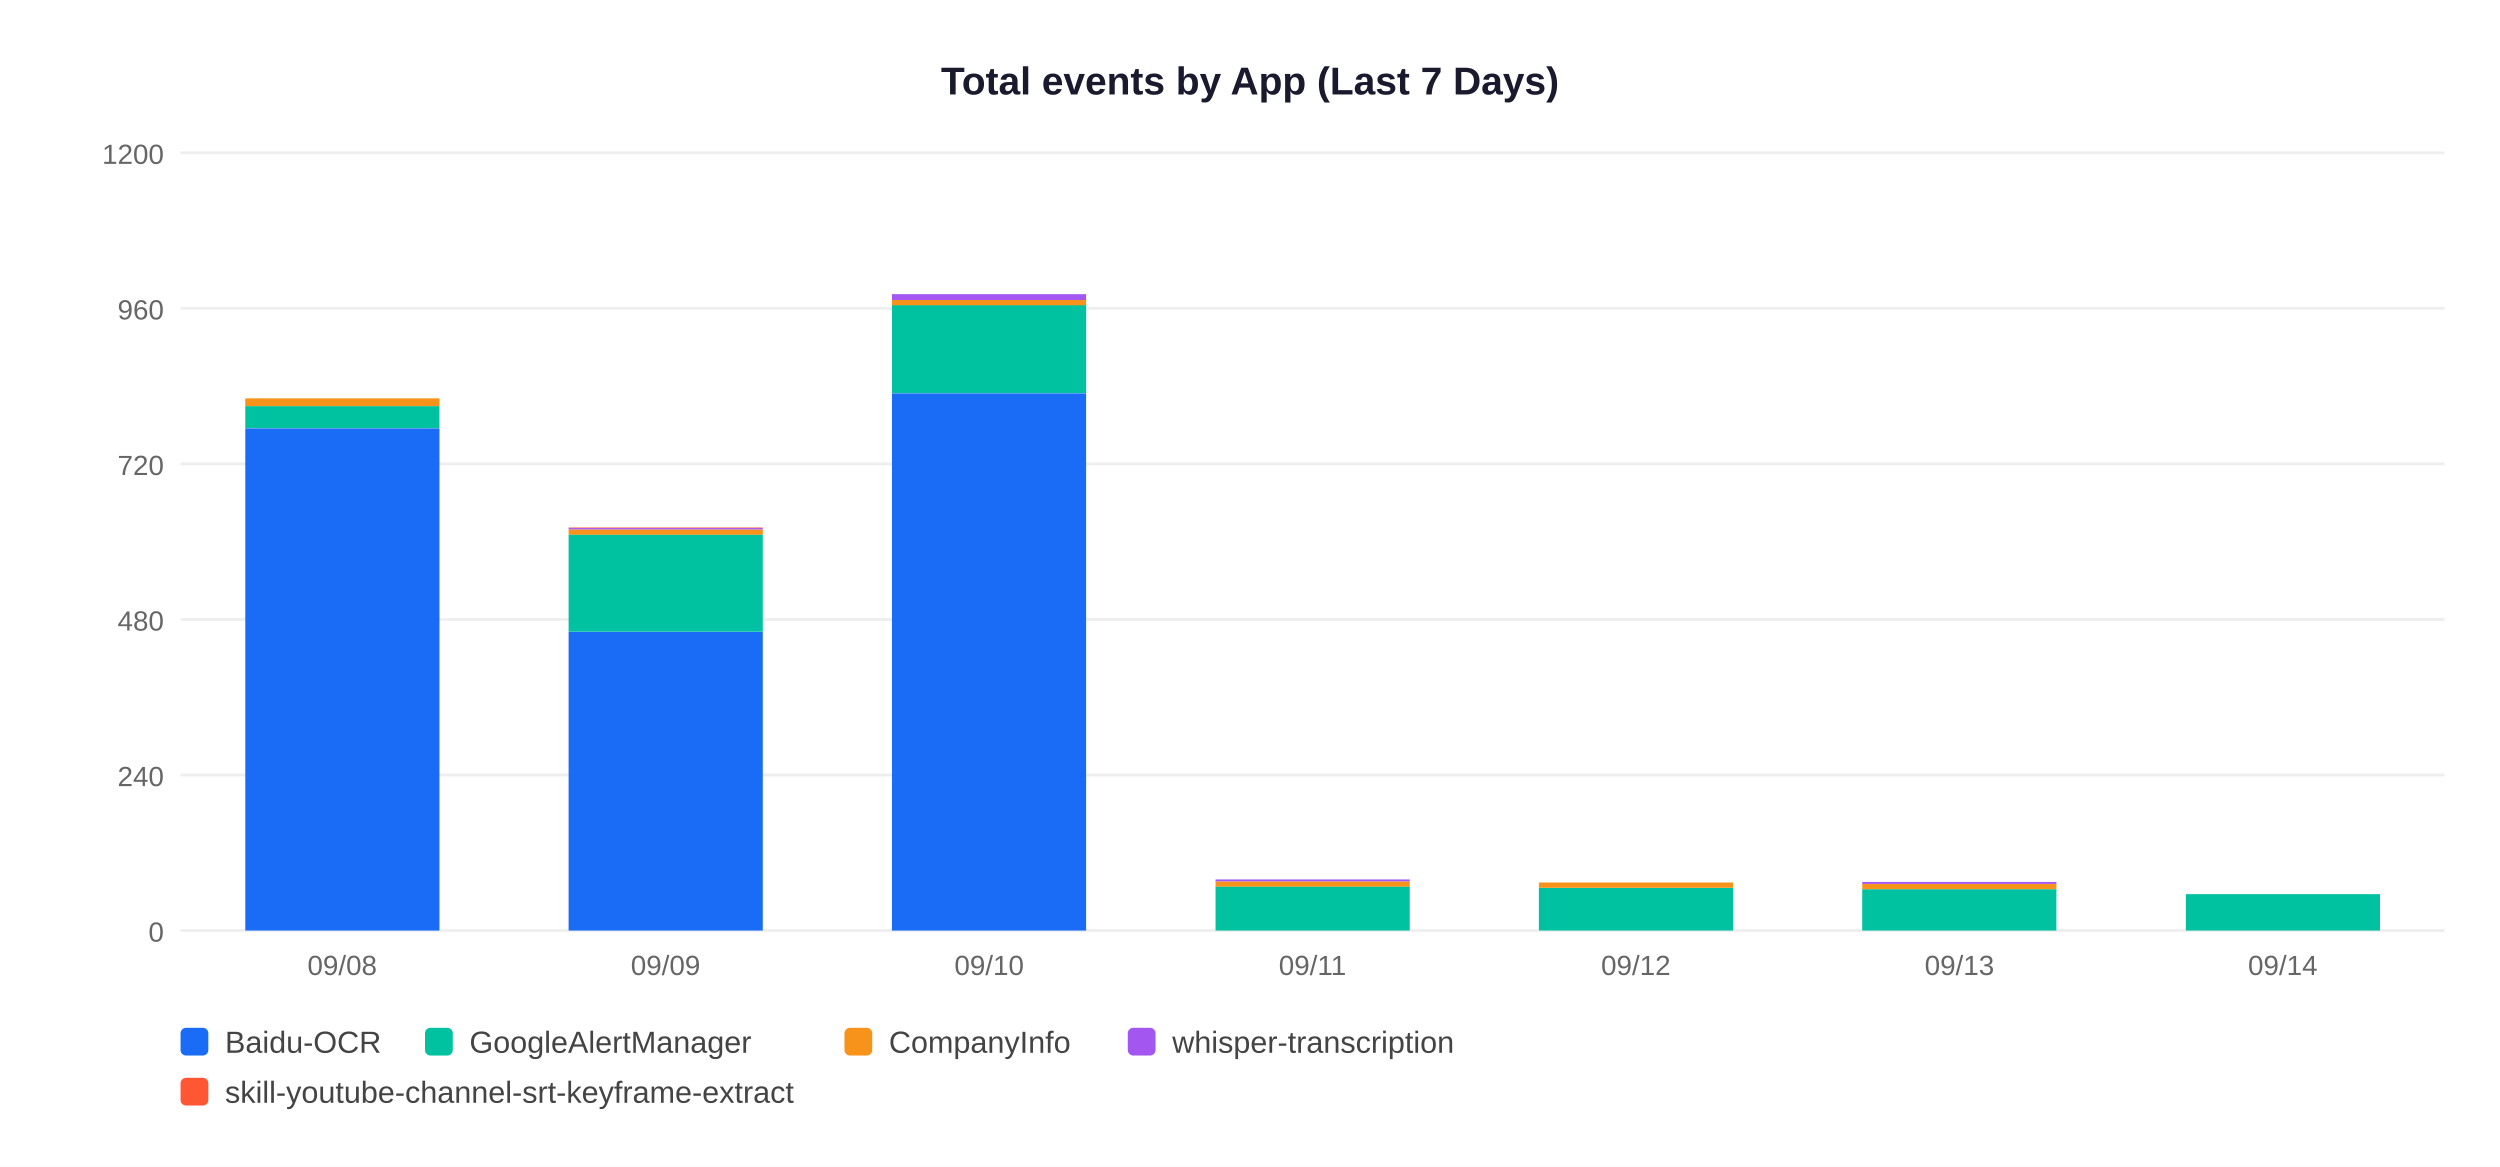
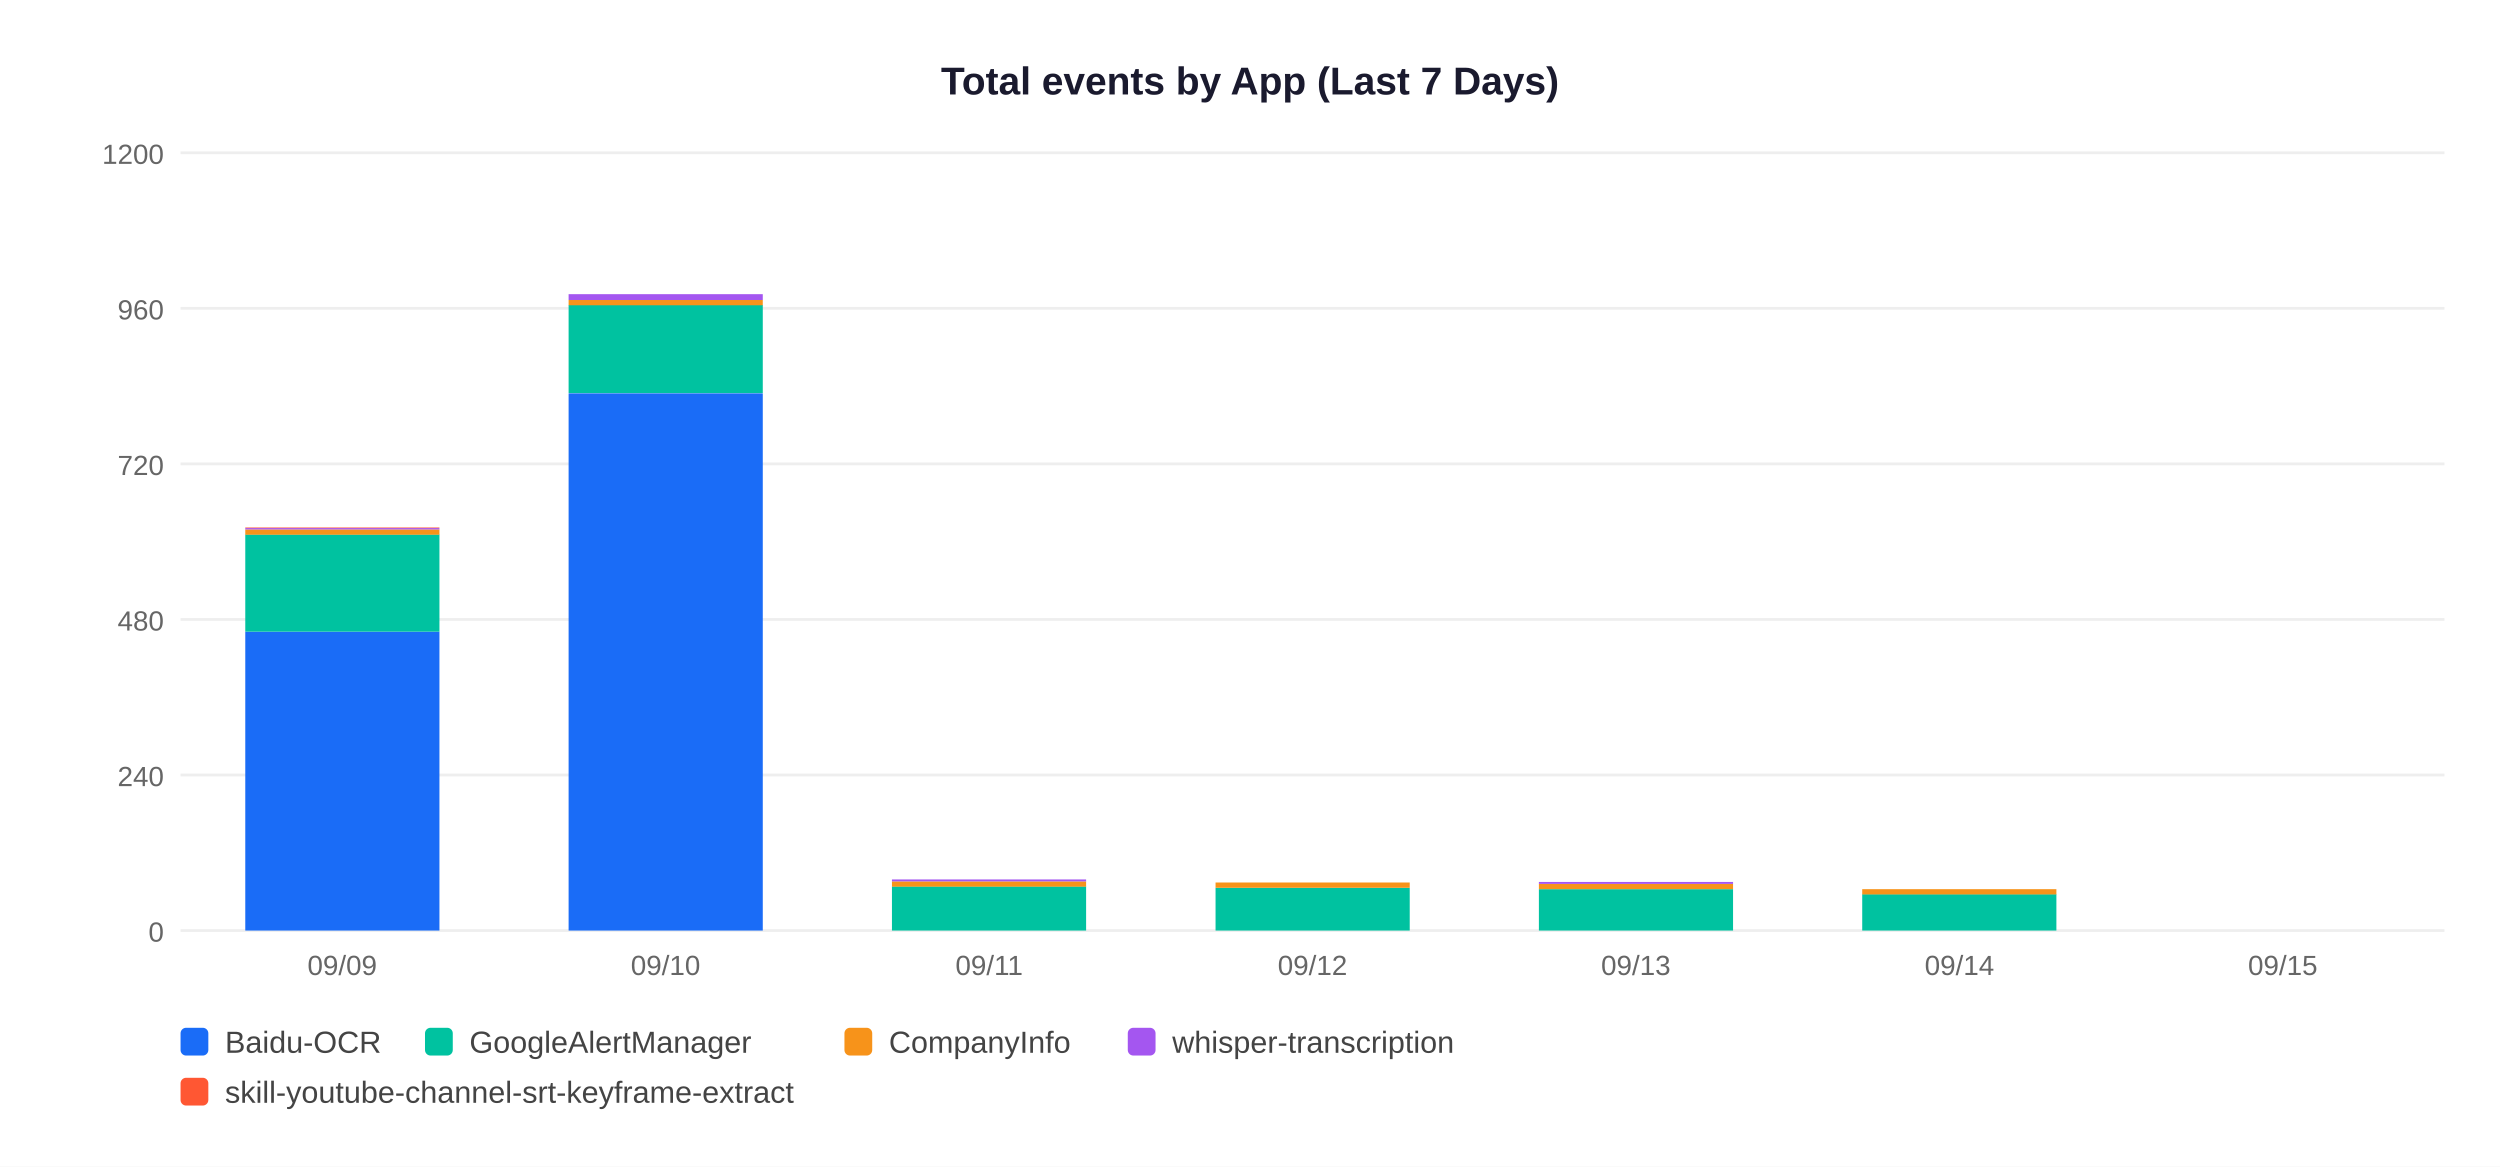
<svg xmlns="http://www.w3.org/2000/svg" width="900" height="420">
  <rect width="900" height="420" fill="white" />
  <text x="450" y="34" text-anchor="middle" font-size="14" font-weight="bold" font-family="Arial,sans-serif" fill="#1a1a2e">Total events by App (Last 7 Days)</text>
  <line x1="65" y1="335" x2="880" y2="335" stroke="#EEEEEE" stroke-width="1" />
  <text x="59" y="339" text-anchor="end" font-size="10" font-family="Arial,sans-serif" fill="#666">0</text>
  <line x1="65" y1="279" x2="880" y2="279" stroke="#EEEEEE" stroke-width="1" />
  <text x="59" y="283" text-anchor="end" font-size="10" font-family="Arial,sans-serif" fill="#666">240</text>
  <line x1="65" y1="223" x2="880" y2="223" stroke="#EEEEEE" stroke-width="1" />
  <text x="59" y="227" text-anchor="end" font-size="10" font-family="Arial,sans-serif" fill="#666">480</text>
  <line x1="65" y1="167" x2="880" y2="167" stroke="#EEEEEE" stroke-width="1" />
  <text x="59" y="171" text-anchor="end" font-size="10" font-family="Arial,sans-serif" fill="#666">720</text>
  <line x1="65" y1="111" x2="880" y2="111" stroke="#EEEEEE" stroke-width="1" />
  <text x="59" y="115" text-anchor="end" font-size="10" font-family="Arial,sans-serif" fill="#666">960</text>
  <line x1="65" y1="55" x2="880" y2="55" stroke="#EEEEEE" stroke-width="1" />
  <text x="59" y="59" text-anchor="end" font-size="10" font-family="Arial,sans-serif" fill="#666">1200</text>
-   <rect x="88.3" y="154.2" width="69.9" height="180.8" fill="#1A6CF7" />
-   <rect x="88.3" y="146.2" width="69.9" height="7.9" fill="#00C2A0" />
-   <rect x="88.3" y="143.4" width="69.9" height="2.8" fill="#F7931A" />
-   <text x="123.2" y="351" text-anchor="middle" font-size="10" font-family="Arial,sans-serif" fill="#666">09/08</text>
-   <rect x="204.7" y="227.4" width="69.9" height="107.6" fill="#1A6CF7" />
-   <rect x="204.7" y="192.4" width="69.9" height="35.0" fill="#00C2A0" />
-   <rect x="204.7" y="190.6" width="69.9" height="1.9" fill="#F7931A" />
-   <rect x="204.7" y="190.1" width="69.9" height="0.5" fill="#A456F0" />
-   <rect x="204.7" y="189.9" width="69.9" height="0.2" fill="#FF5733" />
-   <text x="239.6" y="351" text-anchor="middle" font-size="10" font-family="Arial,sans-serif" fill="#666">09/09</text>
-   <rect x="321.1" y="141.6" width="69.9" height="193.4" fill="#1A6CF7" />
-   <rect x="321.1" y="109.8" width="69.9" height="31.7" fill="#00C2A0" />
-   <rect x="321.1" y="108.0" width="69.9" height="1.9" fill="#F7931A" />
-   <rect x="321.1" y="105.9" width="69.9" height="2.1" fill="#A456F0" />
-   <text x="356.1" y="351" text-anchor="middle" font-size="10" font-family="Arial,sans-serif" fill="#666">09/10</text>
-   <rect x="437.6" y="319.1" width="69.9" height="15.9" fill="#00C2A0" />
-   <rect x="437.6" y="317.3" width="69.9" height="1.9" fill="#F7931A" />
-   <rect x="437.6" y="316.6" width="69.9" height="0.7" fill="#A456F0" />
-   <text x="472.5" y="351" text-anchor="middle" font-size="10" font-family="Arial,sans-serif" fill="#666">09/11</text>
-   <rect x="554.0" y="319.6" width="69.9" height="15.4" fill="#00C2A0" />
-   <rect x="554.0" y="317.7" width="69.9" height="1.9" fill="#F7931A" />
-   <text x="588.9" y="351" text-anchor="middle" font-size="10" font-family="Arial,sans-serif" fill="#666">09/12</text>
-   <rect x="670.4" y="320.1" width="69.9" height="14.9" fill="#00C2A0" />
-   <rect x="670.4" y="318.2" width="69.9" height="1.9" fill="#F7931A" />
-   <rect x="670.4" y="317.5" width="69.9" height="0.7" fill="#A456F0" />
-   <text x="705.4" y="351" text-anchor="middle" font-size="10" font-family="Arial,sans-serif" fill="#666">09/13</text>
-   <rect x="786.9" y="321.9" width="69.9" height="13.1" fill="#00C2A0" />
-   <text x="821.8" y="351" text-anchor="middle" font-size="10" font-family="Arial,sans-serif" fill="#666">09/14</text>
+   <rect x="88.3" y="227.4" width="69.9" height="107.6" fill="#1A6CF7" />
+   <rect x="88.3" y="192.4" width="69.9" height="35.0" fill="#00C2A0" />
+   <rect x="88.3" y="190.6" width="69.9" height="1.9" fill="#F7931A" />
+   <rect x="88.3" y="190.1" width="69.9" height="0.5" fill="#A456F0" />
+   <rect x="88.3" y="189.9" width="69.9" height="0.2" fill="#FF5733" />
+   <text x="123.2" y="351" text-anchor="middle" font-size="10" font-family="Arial,sans-serif" fill="#666">09/09</text>
+   <rect x="204.7" y="141.6" width="69.9" height="193.4" fill="#1A6CF7" />
+   <rect x="204.7" y="109.8" width="69.9" height="31.7" fill="#00C2A0" />
+   <rect x="204.7" y="108.0" width="69.9" height="1.9" fill="#F7931A" />
+   <rect x="204.7" y="105.9" width="69.9" height="2.1" fill="#A456F0" />
+   <text x="239.6" y="351" text-anchor="middle" font-size="10" font-family="Arial,sans-serif" fill="#666">09/10</text>
+   <rect x="321.1" y="319.1" width="69.9" height="15.9" fill="#00C2A0" />
+   <rect x="321.1" y="317.3" width="69.9" height="1.9" fill="#F7931A" />
+   <rect x="321.1" y="316.6" width="69.9" height="0.7" fill="#A456F0" />
+   <text x="356.1" y="351" text-anchor="middle" font-size="10" font-family="Arial,sans-serif" fill="#666">09/11</text>
+   <rect x="437.6" y="319.6" width="69.9" height="15.4" fill="#00C2A0" />
+   <rect x="437.6" y="317.7" width="69.9" height="1.9" fill="#F7931A" />
+   <text x="472.5" y="351" text-anchor="middle" font-size="10" font-family="Arial,sans-serif" fill="#666">09/12</text>
+   <rect x="554.0" y="320.1" width="69.9" height="14.9" fill="#00C2A0" />
+   <rect x="554.0" y="318.2" width="69.9" height="1.9" fill="#F7931A" />
+   <rect x="554.0" y="317.5" width="69.9" height="0.7" fill="#A456F0" />
+   <text x="588.9" y="351" text-anchor="middle" font-size="10" font-family="Arial,sans-serif" fill="#666">09/13</text>
+   <rect x="670.4" y="321.9" width="69.9" height="13.1" fill="#00C2A0" />
+   <rect x="670.4" y="320.1" width="69.9" height="1.9" fill="#F7931A" />
+   <text x="705.4" y="351" text-anchor="middle" font-size="10" font-family="Arial,sans-serif" fill="#666">09/14</text>
+   <text x="821.8" y="351" text-anchor="middle" font-size="10" font-family="Arial,sans-serif" fill="#666">09/15</text>
  <rect x="65" y="370" width="10" height="10" rx="2" fill="#1A6CF7" />
  <text x="81" y="379" font-size="11" font-family="Arial,sans-serif" fill="#444">Baidu-OCR</text>
  <rect x="153" y="370" width="10" height="10" rx="2" fill="#00C2A0" />
  <text x="169" y="379" font-size="11" font-family="Arial,sans-serif" fill="#444">GoogleAlertManager</text>
  <rect x="304" y="370" width="10" height="10" rx="2" fill="#F7931A" />
  <text x="320" y="379" font-size="11" font-family="Arial,sans-serif" fill="#444">CompanyInfo</text>
  <rect x="406" y="370" width="10" height="10" rx="2" fill="#A456F0" />
  <text x="422" y="379" font-size="11" font-family="Arial,sans-serif" fill="#444">whisper-transcription</text>
  <rect x="65" y="388" width="10" height="10" rx="2" fill="#FF5733" />
  <text x="81" y="397" font-size="11" font-family="Arial,sans-serif" fill="#444">skill-youtube-channel-srt-keyframe-extract</text>
</svg>
